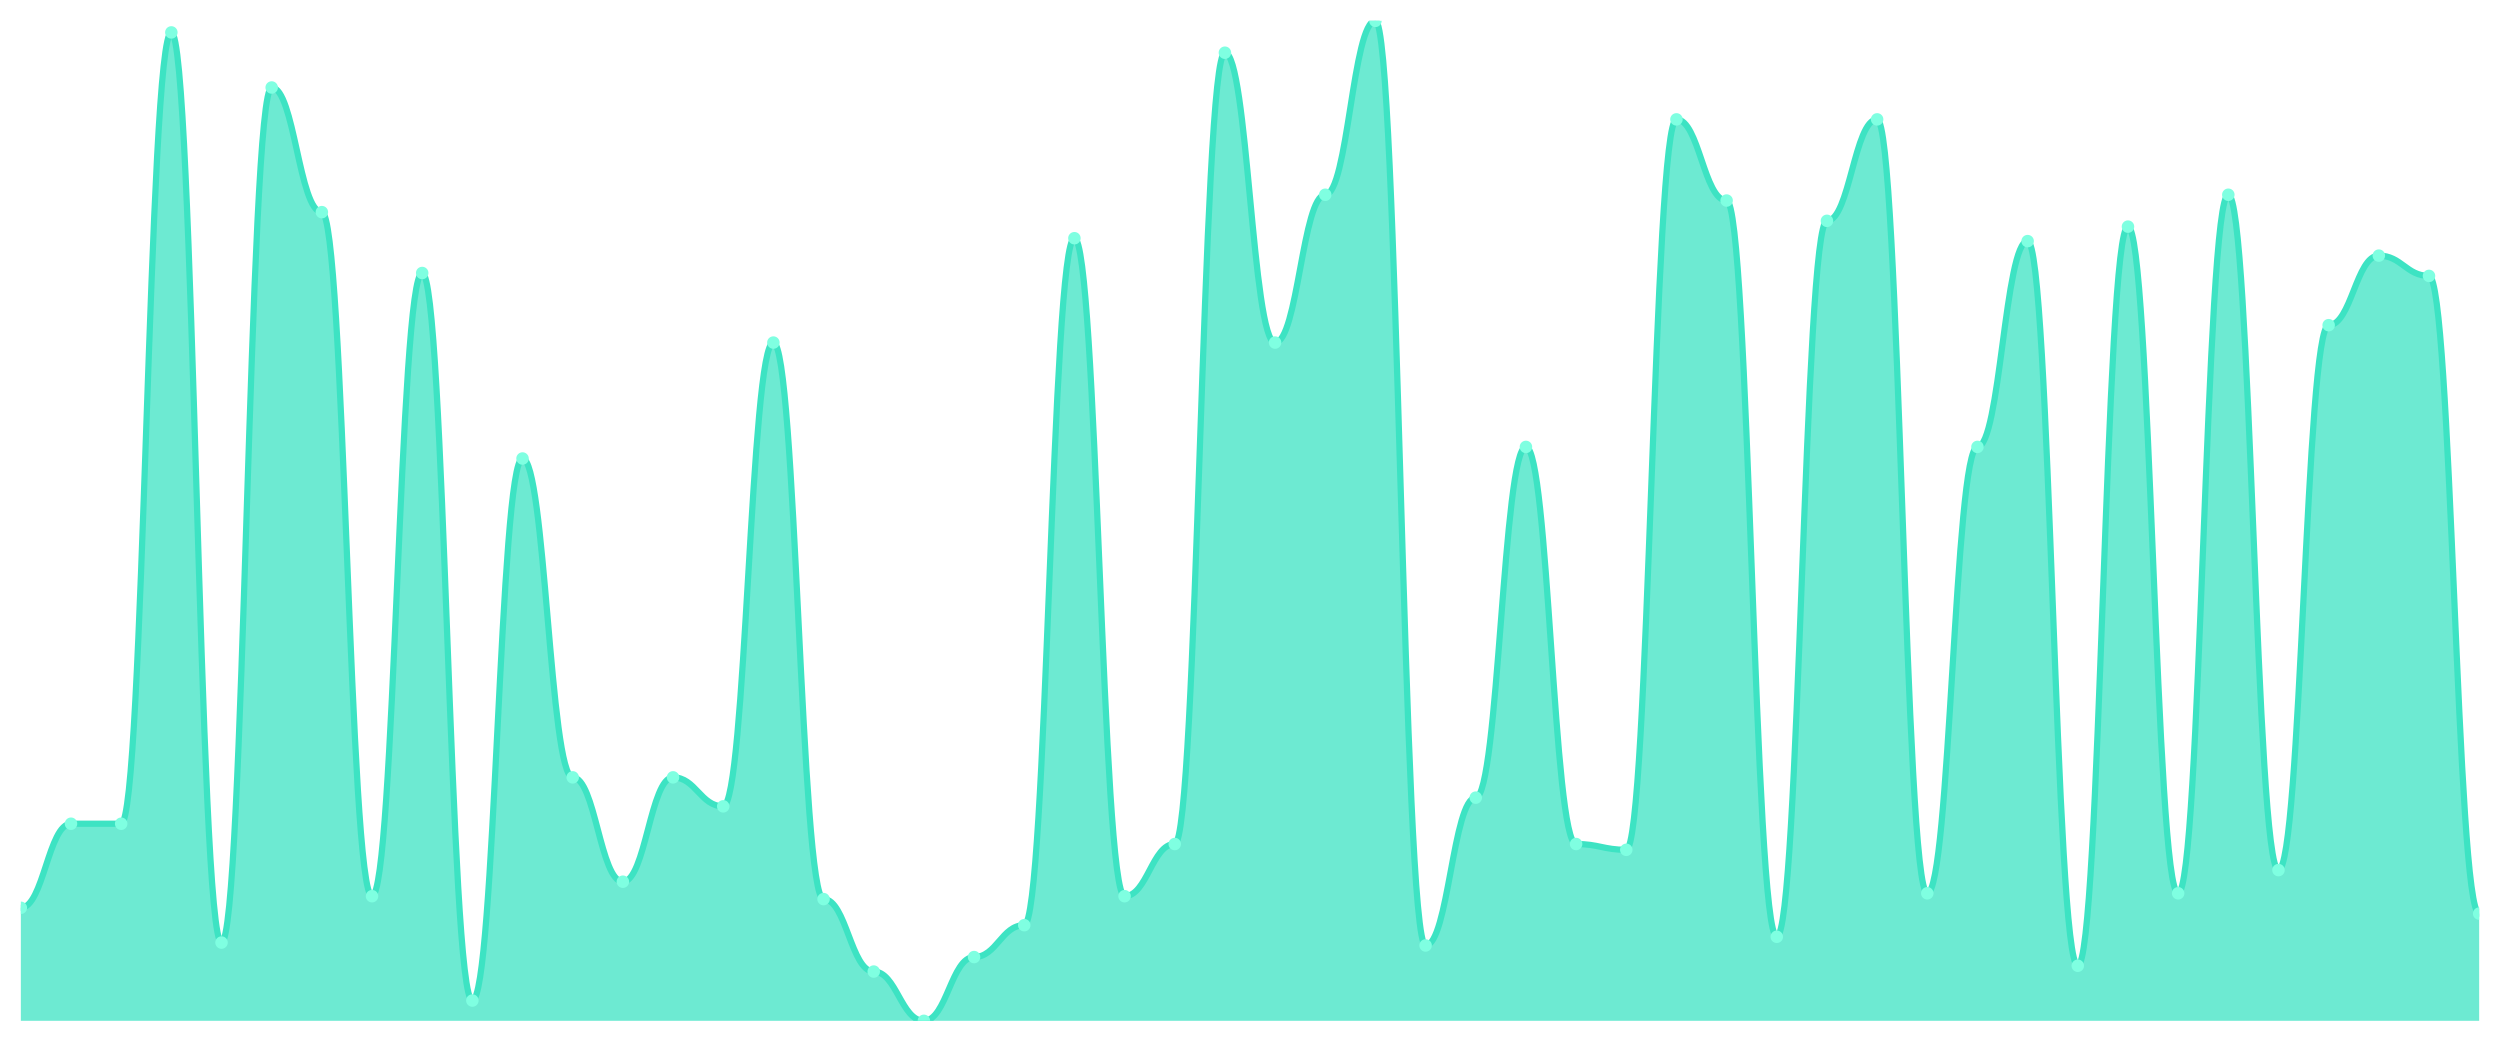
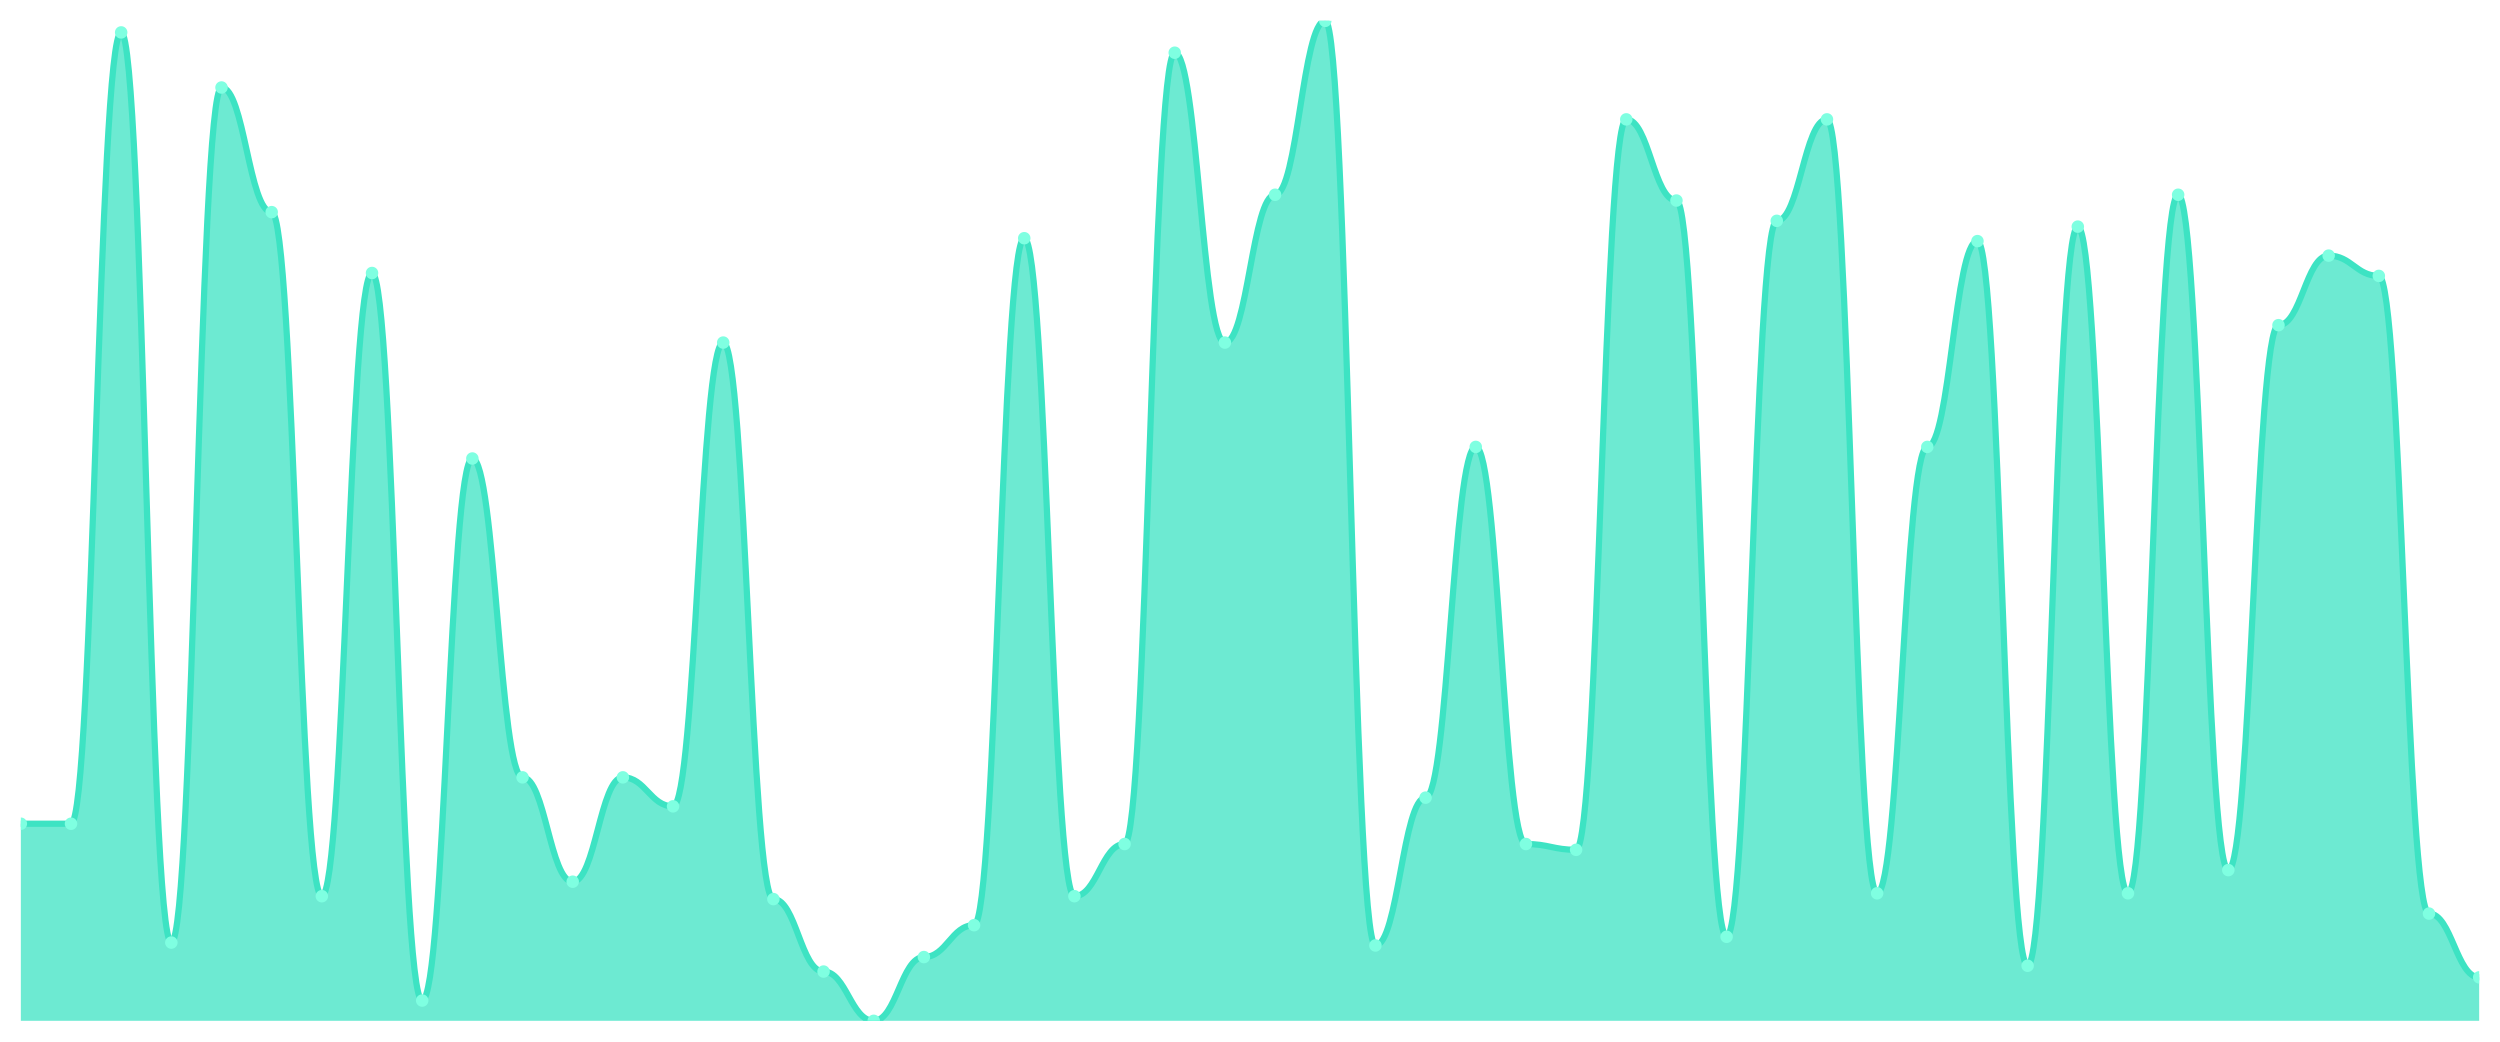
<svg xmlns="http://www.w3.org/2000/svg" viewBox="0 0 1200 500" width="1200" height="500">
  <defs>
    <clipPath id="c">
      <rect x="10" y="10" width="1180" height="480" />
    </clipPath>
  </defs>
  <rect width="1200" height="500" fill="none" />
  <g clip-path="url(#c)">
-     <path d="M 10,490 L 10,435.739 C 20.837,435.739 23.245,395.391 34.082,395.391 C 44.918,395.391 47.327,395.391 58.163,395.391 C 69,395.391 71.408,15.565 82.245,15.565 C 93.082,15.565 95.49,452.435 106.327,452.435 C 117.163,452.435 119.571,42 130.408,42 C 141.245,42 143.653,101.826 154.49,101.826 C 165.327,101.826 167.735,430.174 178.571,430.174 C 189.408,430.174 191.816,131.043 202.653,131.043 C 213.49,131.043 215.898,480.261 226.735,480.261 C 237.571,480.261 239.98,220.087 250.816,220.087 C 261.653,220.087 264.061,373.13 274.898,373.13 C 285.735,373.13 288.143,423.217 298.98,423.217 C 309.816,423.217 312.224,373.13 323.061,373.13 C 333.898,373.13 336.306,387.043 347.143,387.043 C 357.98,387.043 360.388,164.435 371.224,164.435 C 382.061,164.435 384.469,431.565 395.306,431.565 C 406.143,431.565 408.551,466.348 419.388,466.348 C 430.224,466.348 432.633,490 443.469,490 C 454.306,490 456.714,459.391 467.551,459.391 C 478.388,459.391 480.796,444.087 491.633,444.087 C 502.469,444.087 504.878,114.348 515.714,114.348 C 526.551,114.348 528.959,430.174 539.796,430.174 C 550.633,430.174 553.041,405.13 563.878,405.13 C 574.714,405.13 577.122,25.304 587.959,25.304 C 598.796,25.304 601.204,164.435 612.041,164.435 C 622.878,164.435 625.286,93.478 636.122,93.478 C 646.959,93.478 649.367,10 660.204,10 C 671.041,10 673.449,453.826 684.286,453.826 C 695.122,453.826 697.531,382.87 708.367,382.87 C 719.204,382.87 721.612,214.522 732.449,214.522 C 743.286,214.522 745.694,405.13 756.531,405.13 C 767.367,405.13 769.776,407.913 780.612,407.913 C 791.449,407.913 793.857,57.304 804.694,57.304 C 815.531,57.304 817.939,96.261 828.776,96.261 C 839.612,96.261 842.02,449.652 852.857,449.652 C 863.694,449.652 866.102,106 876.939,106 C 887.776,106 890.184,57.304 901.02,57.304 C 911.857,57.304 914.265,428.783 925.102,428.783 C 935.939,428.783 938.347,214.522 949.184,214.522 C 960.02,214.522 962.429,115.739 973.265,115.739 C 984.102,115.739 986.51,463.565 997.347,463.565 C 1008.184,463.565 1010.592,108.783 1021.429,108.783 C 1032.265,108.783 1034.673,428.783 1045.51,428.783 C 1056.347,428.783 1058.755,93.478 1069.592,93.478 C 1080.429,93.478 1082.837,417.652 1093.673,417.652 C 1104.51,417.652 1106.918,156.087 1117.755,156.087 C 1128.592,156.087 1131,122.696 1141.837,122.696 C 1152.673,122.696 1155.082,132.435 1165.918,132.435 C 1176.755,132.435 1179.163,438.522 1190,438.522 L 1190,490 Z" fill="rgba(61,227,195,0.75)" />
-     <path d="M 10,435.739 C 20.837,435.739 23.245,395.391 34.082,395.391 C 44.918,395.391 47.327,395.391 58.163,395.391 C 69,395.391 71.408,15.565 82.245,15.565 C 93.082,15.565 95.49,452.435 106.327,452.435 C 117.163,452.435 119.571,42 130.408,42 C 141.245,42 143.653,101.826 154.49,101.826 C 165.327,101.826 167.735,430.174 178.571,430.174 C 189.408,430.174 191.816,131.043 202.653,131.043 C 213.49,131.043 215.898,480.261 226.735,480.261 C 237.571,480.261 239.98,220.087 250.816,220.087 C 261.653,220.087 264.061,373.13 274.898,373.13 C 285.735,373.13 288.143,423.217 298.98,423.217 C 309.816,423.217 312.224,373.13 323.061,373.13 C 333.898,373.13 336.306,387.043 347.143,387.043 C 357.98,387.043 360.388,164.435 371.224,164.435 C 382.061,164.435 384.469,431.565 395.306,431.565 C 406.143,431.565 408.551,466.348 419.388,466.348 C 430.224,466.348 432.633,490 443.469,490 C 454.306,490 456.714,459.391 467.551,459.391 C 478.388,459.391 480.796,444.087 491.633,444.087 C 502.469,444.087 504.878,114.348 515.714,114.348 C 526.551,114.348 528.959,430.174 539.796,430.174 C 550.633,430.174 553.041,405.13 563.878,405.13 C 574.714,405.13 577.122,25.304 587.959,25.304 C 598.796,25.304 601.204,164.435 612.041,164.435 C 622.878,164.435 625.286,93.478 636.122,93.478 C 646.959,93.478 649.367,10 660.204,10 C 671.041,10 673.449,453.826 684.286,453.826 C 695.122,453.826 697.531,382.87 708.367,382.87 C 719.204,382.87 721.612,214.522 732.449,214.522 C 743.286,214.522 745.694,405.13 756.531,405.13 C 767.367,405.13 769.776,407.913 780.612,407.913 C 791.449,407.913 793.857,57.304 804.694,57.304 C 815.531,57.304 817.939,96.261 828.776,96.261 C 839.612,96.261 842.02,449.652 852.857,449.652 C 863.694,449.652 866.102,106 876.939,106 C 887.776,106 890.184,57.304 901.02,57.304 C 911.857,57.304 914.265,428.783 925.102,428.783 C 935.939,428.783 938.347,214.522 949.184,214.522 C 960.02,214.522 962.429,115.739 973.265,115.739 C 984.102,115.739 986.51,463.565 997.347,463.565 C 1008.184,463.565 1010.592,108.783 1021.429,108.783 C 1032.265,108.783 1034.673,428.783 1045.51,428.783 C 1056.347,428.783 1058.755,93.478 1069.592,93.478 C 1080.429,93.478 1082.837,417.652 1093.673,417.652 C 1104.51,417.652 1106.918,156.087 1117.755,156.087 C 1128.592,156.087 1131,122.696 1141.837,122.696 C 1152.673,122.696 1155.082,132.435 1165.918,132.435 C 1176.755,132.435 1179.163,438.522 1190,438.522" fill="none" stroke="#3de3c3" stroke-width="3" stroke-linecap="round" stroke-linejoin="round" />
-     <circle cx="10" cy="435.739" r="3" fill="#7fffe1" />
+     <path d="M 10,490 L 10,395.391 C 20.837,395.391 23.245,395.391 34.082,395.391 C 44.918,395.391 47.327,15.565 58.163,15.565 C 69,15.565 71.408,452.435 82.245,452.435 C 93.082,452.435 95.49,42 106.327,42 C 117.163,42 119.571,101.826 130.408,101.826 C 141.245,101.826 143.653,430.174 154.49,430.174 C 165.327,430.174 167.735,131.043 178.571,131.043 C 189.408,131.043 191.816,480.261 202.653,480.261 C 213.49,480.261 215.898,220.087 226.735,220.087 C 237.571,220.087 239.98,373.13 250.816,373.13 C 261.653,373.13 264.061,423.217 274.898,423.217 C 285.735,423.217 288.143,373.13 298.98,373.13 C 309.816,373.13 312.224,387.043 323.061,387.043 C 333.898,387.043 336.306,164.435 347.143,164.435 C 357.98,164.435 360.388,431.565 371.224,431.565 C 382.061,431.565 384.469,466.348 395.306,466.348 C 406.143,466.348 408.551,490 419.388,490 C 430.224,490 432.633,459.391 443.469,459.391 C 454.306,459.391 456.714,444.087 467.551,444.087 C 478.388,444.087 480.796,114.348 491.633,114.348 C 502.469,114.348 504.878,430.174 515.714,430.174 C 526.551,430.174 528.959,405.13 539.796,405.13 C 550.633,405.13 553.041,25.304 563.878,25.304 C 574.714,25.304 577.122,164.435 587.959,164.435 C 598.796,164.435 601.204,93.478 612.041,93.478 C 622.878,93.478 625.286,10 636.122,10 C 646.959,10 649.367,453.826 660.204,453.826 C 671.041,453.826 673.449,382.87 684.286,382.87 C 695.122,382.87 697.531,214.522 708.367,214.522 C 719.204,214.522 721.612,405.13 732.449,405.13 C 743.286,405.13 745.694,407.913 756.531,407.913 C 767.367,407.913 769.776,57.304 780.612,57.304 C 791.449,57.304 793.857,96.261 804.694,96.261 C 815.531,96.261 817.939,449.652 828.776,449.652 C 839.612,449.652 842.02,106 852.857,106 C 863.694,106 866.102,57.304 876.939,57.304 C 887.776,57.304 890.184,428.783 901.02,428.783 C 911.857,428.783 914.265,214.522 925.102,214.522 C 935.939,214.522 938.347,115.739 949.184,115.739 C 960.02,115.739 962.429,463.565 973.265,463.565 C 984.102,463.565 986.51,108.783 997.347,108.783 C 1008.184,108.783 1010.592,428.783 1021.429,428.783 C 1032.265,428.783 1034.673,93.478 1045.51,93.478 C 1056.347,93.478 1058.755,417.652 1069.592,417.652 C 1080.429,417.652 1082.837,156.087 1093.673,156.087 C 1104.51,156.087 1106.918,122.696 1117.755,122.696 C 1128.592,122.696 1131,132.435 1141.837,132.435 C 1152.673,132.435 1155.082,438.522 1165.918,438.522 C 1176.755,438.522 1179.163,469.13 1190,469.13 L 1190,490 Z" fill="rgba(61,227,195,0.75)" />
+     <path d="M 10,395.391 C 20.837,395.391 23.245,395.391 34.082,395.391 C 44.918,395.391 47.327,15.565 58.163,15.565 C 69,15.565 71.408,452.435 82.245,452.435 C 93.082,452.435 95.49,42 106.327,42 C 117.163,42 119.571,101.826 130.408,101.826 C 141.245,101.826 143.653,430.174 154.49,430.174 C 165.327,430.174 167.735,131.043 178.571,131.043 C 189.408,131.043 191.816,480.261 202.653,480.261 C 213.49,480.261 215.898,220.087 226.735,220.087 C 237.571,220.087 239.98,373.13 250.816,373.13 C 261.653,373.13 264.061,423.217 274.898,423.217 C 285.735,423.217 288.143,373.13 298.98,373.13 C 309.816,373.13 312.224,387.043 323.061,387.043 C 333.898,387.043 336.306,164.435 347.143,164.435 C 357.98,164.435 360.388,431.565 371.224,431.565 C 382.061,431.565 384.469,466.348 395.306,466.348 C 406.143,466.348 408.551,490 419.388,490 C 430.224,490 432.633,459.391 443.469,459.391 C 454.306,459.391 456.714,444.087 467.551,444.087 C 478.388,444.087 480.796,114.348 491.633,114.348 C 502.469,114.348 504.878,430.174 515.714,430.174 C 526.551,430.174 528.959,405.13 539.796,405.13 C 550.633,405.13 553.041,25.304 563.878,25.304 C 574.714,25.304 577.122,164.435 587.959,164.435 C 598.796,164.435 601.204,93.478 612.041,93.478 C 622.878,93.478 625.286,10 636.122,10 C 646.959,10 649.367,453.826 660.204,453.826 C 671.041,453.826 673.449,382.87 684.286,382.87 C 695.122,382.87 697.531,214.522 708.367,214.522 C 719.204,214.522 721.612,405.13 732.449,405.13 C 743.286,405.13 745.694,407.913 756.531,407.913 C 767.367,407.913 769.776,57.304 780.612,57.304 C 791.449,57.304 793.857,96.261 804.694,96.261 C 815.531,96.261 817.939,449.652 828.776,449.652 C 839.612,449.652 842.02,106 852.857,106 C 863.694,106 866.102,57.304 876.939,57.304 C 887.776,57.304 890.184,428.783 901.02,428.783 C 911.857,428.783 914.265,214.522 925.102,214.522 C 935.939,214.522 938.347,115.739 949.184,115.739 C 960.02,115.739 962.429,463.565 973.265,463.565 C 984.102,463.565 986.51,108.783 997.347,108.783 C 1008.184,108.783 1010.592,428.783 1021.429,428.783 C 1032.265,428.783 1034.673,93.478 1045.51,93.478 C 1056.347,93.478 1058.755,417.652 1069.592,417.652 C 1080.429,417.652 1082.837,156.087 1093.673,156.087 C 1104.51,156.087 1106.918,122.696 1117.755,122.696 C 1128.592,122.696 1131,132.435 1141.837,132.435 C 1152.673,132.435 1155.082,438.522 1165.918,438.522 C 1176.755,438.522 1179.163,469.13 1190,469.13" fill="none" stroke="#3de3c3" stroke-width="3" stroke-linecap="round" stroke-linejoin="round" />
+     <circle cx="10" cy="395.391" r="3" fill="#7fffe1" />
    <circle cx="34.082" cy="395.391" r="3" fill="#7fffe1" />
-     <circle cx="58.163" cy="395.391" r="3" fill="#7fffe1" />
-     <circle cx="82.245" cy="15.565" r="3" fill="#7fffe1" />
-     <circle cx="106.327" cy="452.435" r="3" fill="#7fffe1" />
-     <circle cx="130.408" cy="42" r="3" fill="#7fffe1" />
-     <circle cx="154.49" cy="101.826" r="3" fill="#7fffe1" />
-     <circle cx="178.571" cy="430.174" r="3" fill="#7fffe1" />
-     <circle cx="202.653" cy="131.043" r="3" fill="#7fffe1" />
-     <circle cx="226.735" cy="480.261" r="3" fill="#7fffe1" />
-     <circle cx="250.816" cy="220.087" r="3" fill="#7fffe1" />
-     <circle cx="274.898" cy="373.13" r="3" fill="#7fffe1" />
-     <circle cx="298.98" cy="423.217" r="3" fill="#7fffe1" />
-     <circle cx="323.061" cy="373.13" r="3" fill="#7fffe1" />
-     <circle cx="347.143" cy="387.043" r="3" fill="#7fffe1" />
-     <circle cx="371.224" cy="164.435" r="3" fill="#7fffe1" />
-     <circle cx="395.306" cy="431.565" r="3" fill="#7fffe1" />
-     <circle cx="419.388" cy="466.348" r="3" fill="#7fffe1" />
-     <circle cx="443.469" cy="490" r="3" fill="#7fffe1" />
-     <circle cx="467.551" cy="459.391" r="3" fill="#7fffe1" />
-     <circle cx="491.633" cy="444.087" r="3" fill="#7fffe1" />
-     <circle cx="515.714" cy="114.348" r="3" fill="#7fffe1" />
-     <circle cx="539.796" cy="430.174" r="3" fill="#7fffe1" />
-     <circle cx="563.878" cy="405.13" r="3" fill="#7fffe1" />
-     <circle cx="587.959" cy="25.304" r="3" fill="#7fffe1" />
-     <circle cx="612.041" cy="164.435" r="3" fill="#7fffe1" />
-     <circle cx="636.122" cy="93.478" r="3" fill="#7fffe1" />
-     <circle cx="660.204" cy="10" r="3" fill="#7fffe1" />
-     <circle cx="684.286" cy="453.826" r="3" fill="#7fffe1" />
-     <circle cx="708.367" cy="382.87" r="3" fill="#7fffe1" />
-     <circle cx="732.449" cy="214.522" r="3" fill="#7fffe1" />
-     <circle cx="756.531" cy="405.13" r="3" fill="#7fffe1" />
-     <circle cx="780.612" cy="407.913" r="3" fill="#7fffe1" />
-     <circle cx="804.694" cy="57.304" r="3" fill="#7fffe1" />
-     <circle cx="828.776" cy="96.261" r="3" fill="#7fffe1" />
-     <circle cx="852.857" cy="449.652" r="3" fill="#7fffe1" />
-     <circle cx="876.939" cy="106" r="3" fill="#7fffe1" />
-     <circle cx="901.02" cy="57.304" r="3" fill="#7fffe1" />
-     <circle cx="925.102" cy="428.783" r="3" fill="#7fffe1" />
-     <circle cx="949.184" cy="214.522" r="3" fill="#7fffe1" />
-     <circle cx="973.265" cy="115.739" r="3" fill="#7fffe1" />
-     <circle cx="997.347" cy="463.565" r="3" fill="#7fffe1" />
-     <circle cx="1021.429" cy="108.783" r="3" fill="#7fffe1" />
-     <circle cx="1045.51" cy="428.783" r="3" fill="#7fffe1" />
-     <circle cx="1069.592" cy="93.478" r="3" fill="#7fffe1" />
-     <circle cx="1093.673" cy="417.652" r="3" fill="#7fffe1" />
-     <circle cx="1117.755" cy="156.087" r="3" fill="#7fffe1" />
-     <circle cx="1141.837" cy="122.696" r="3" fill="#7fffe1" />
-     <circle cx="1165.918" cy="132.435" r="3" fill="#7fffe1" />
-     <circle cx="1190" cy="438.522" r="3" fill="#7fffe1" />
+     <circle cx="58.163" cy="15.565" r="3" fill="#7fffe1" />
+     <circle cx="82.245" cy="452.435" r="3" fill="#7fffe1" />
+     <circle cx="106.327" cy="42" r="3" fill="#7fffe1" />
+     <circle cx="130.408" cy="101.826" r="3" fill="#7fffe1" />
+     <circle cx="154.49" cy="430.174" r="3" fill="#7fffe1" />
+     <circle cx="178.571" cy="131.043" r="3" fill="#7fffe1" />
+     <circle cx="202.653" cy="480.261" r="3" fill="#7fffe1" />
+     <circle cx="226.735" cy="220.087" r="3" fill="#7fffe1" />
+     <circle cx="250.816" cy="373.13" r="3" fill="#7fffe1" />
+     <circle cx="274.898" cy="423.217" r="3" fill="#7fffe1" />
+     <circle cx="298.98" cy="373.13" r="3" fill="#7fffe1" />
+     <circle cx="323.061" cy="387.043" r="3" fill="#7fffe1" />
+     <circle cx="347.143" cy="164.435" r="3" fill="#7fffe1" />
+     <circle cx="371.224" cy="431.565" r="3" fill="#7fffe1" />
+     <circle cx="395.306" cy="466.348" r="3" fill="#7fffe1" />
+     <circle cx="419.388" cy="490" r="3" fill="#7fffe1" />
+     <circle cx="443.469" cy="459.391" r="3" fill="#7fffe1" />
+     <circle cx="467.551" cy="444.087" r="3" fill="#7fffe1" />
+     <circle cx="491.633" cy="114.348" r="3" fill="#7fffe1" />
+     <circle cx="515.714" cy="430.174" r="3" fill="#7fffe1" />
+     <circle cx="539.796" cy="405.13" r="3" fill="#7fffe1" />
+     <circle cx="563.878" cy="25.304" r="3" fill="#7fffe1" />
+     <circle cx="587.959" cy="164.435" r="3" fill="#7fffe1" />
+     <circle cx="612.041" cy="93.478" r="3" fill="#7fffe1" />
+     <circle cx="636.122" cy="10" r="3" fill="#7fffe1" />
+     <circle cx="660.204" cy="453.826" r="3" fill="#7fffe1" />
+     <circle cx="684.286" cy="382.87" r="3" fill="#7fffe1" />
+     <circle cx="708.367" cy="214.522" r="3" fill="#7fffe1" />
+     <circle cx="732.449" cy="405.13" r="3" fill="#7fffe1" />
+     <circle cx="756.531" cy="407.913" r="3" fill="#7fffe1" />
+     <circle cx="780.612" cy="57.304" r="3" fill="#7fffe1" />
+     <circle cx="804.694" cy="96.261" r="3" fill="#7fffe1" />
+     <circle cx="828.776" cy="449.652" r="3" fill="#7fffe1" />
+     <circle cx="852.857" cy="106" r="3" fill="#7fffe1" />
+     <circle cx="876.939" cy="57.304" r="3" fill="#7fffe1" />
+     <circle cx="901.02" cy="428.783" r="3" fill="#7fffe1" />
+     <circle cx="925.102" cy="214.522" r="3" fill="#7fffe1" />
+     <circle cx="949.184" cy="115.739" r="3" fill="#7fffe1" />
+     <circle cx="973.265" cy="463.565" r="3" fill="#7fffe1" />
+     <circle cx="997.347" cy="108.783" r="3" fill="#7fffe1" />
+     <circle cx="1021.429" cy="428.783" r="3" fill="#7fffe1" />
+     <circle cx="1045.51" cy="93.478" r="3" fill="#7fffe1" />
+     <circle cx="1069.592" cy="417.652" r="3" fill="#7fffe1" />
+     <circle cx="1093.673" cy="156.087" r="3" fill="#7fffe1" />
+     <circle cx="1117.755" cy="122.696" r="3" fill="#7fffe1" />
+     <circle cx="1141.837" cy="132.435" r="3" fill="#7fffe1" />
+     <circle cx="1165.918" cy="438.522" r="3" fill="#7fffe1" />
+     <circle cx="1190" cy="469.13" r="3" fill="#7fffe1" />
  </g>
</svg>
